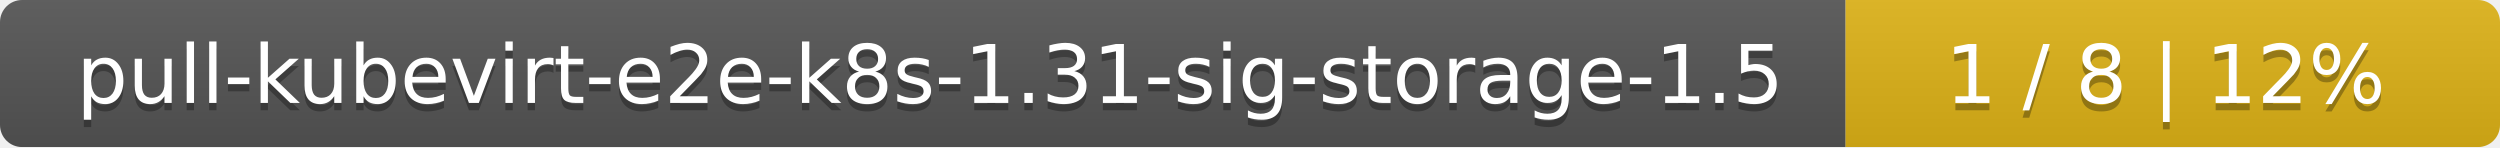
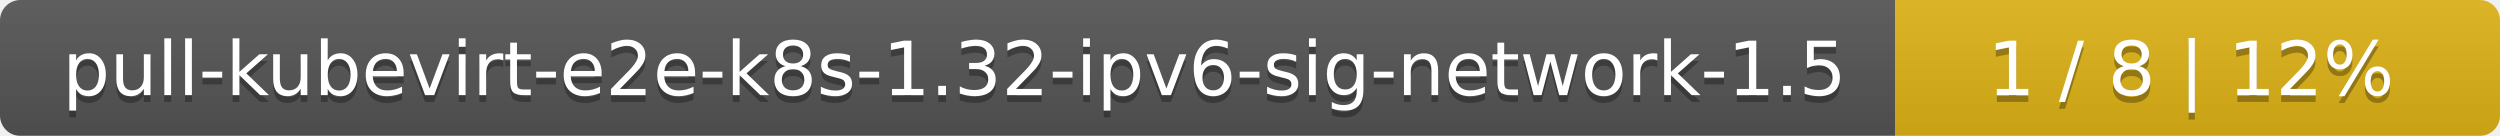
- <svg xmlns="http://www.w3.org/2000/svg" width="340" height="20">
+ <svg xmlns="http://www.w3.org/2000/svg" width="368" height="20">
  <linearGradient id="smooth" x2="0" y2="100%">
    <stop offset="0" stop-color="#bbb" stop-opacity=".1" />
    <stop offset="1" stop-opacity=".1" />
  </linearGradient>
  <mask id="round">
-     <rect width="340" height="20" rx="3" fill="#fff" />
+     <rect width="368" height="20" rx="3" fill="#fff" />
  </mask>
  <g mask="url(#round)">
-     <rect width="251" height="20" fill="#555" />
-     <rect x="251" width="89" height="20" fill="#dfb317" />
-     <rect width="340" height="20" fill="url(#smooth)" />
+     <rect width="279" height="20" fill="#555" />
+     <rect x="279" width="89" height="20" fill="#dfb317" />
+     <rect width="368" height="20" fill="url(#smooth)" />
  </g>
  <g fill="#fff" text-anchor="middle" font-family="DejaVu Sans,Verdana,Geneva,sans-serif" font-size="11">
-     <text x="126.5" y="15" fill="#010101" fill-opacity=".3">pull-kubevirt-e2e-k8s-1.31-sig-storage-1.5</text>
-     <text x="126.5" y="14">pull-kubevirt-e2e-k8s-1.31-sig-storage-1.5</text>
-     <text x="294.5" y="15" fill="#010101" fill-opacity=".3">1 / 8    |    12%</text>
-     <text x="294.5" y="14">1 / 8    |    12%</text>
+     <text x="140.5" y="15" fill="#010101" fill-opacity=".3">pull-kubevirt-e2e-k8s-1.32-ipv6-sig-network-1.5</text>
+     <text x="140.5" y="14">pull-kubevirt-e2e-k8s-1.32-ipv6-sig-network-1.5</text>
+     <text x="322.5" y="15" fill="#010101" fill-opacity=".3">1 / 8    |    12%</text>
+     <text x="322.5" y="14">1 / 8    |    12%</text>
  </g>
</svg>
